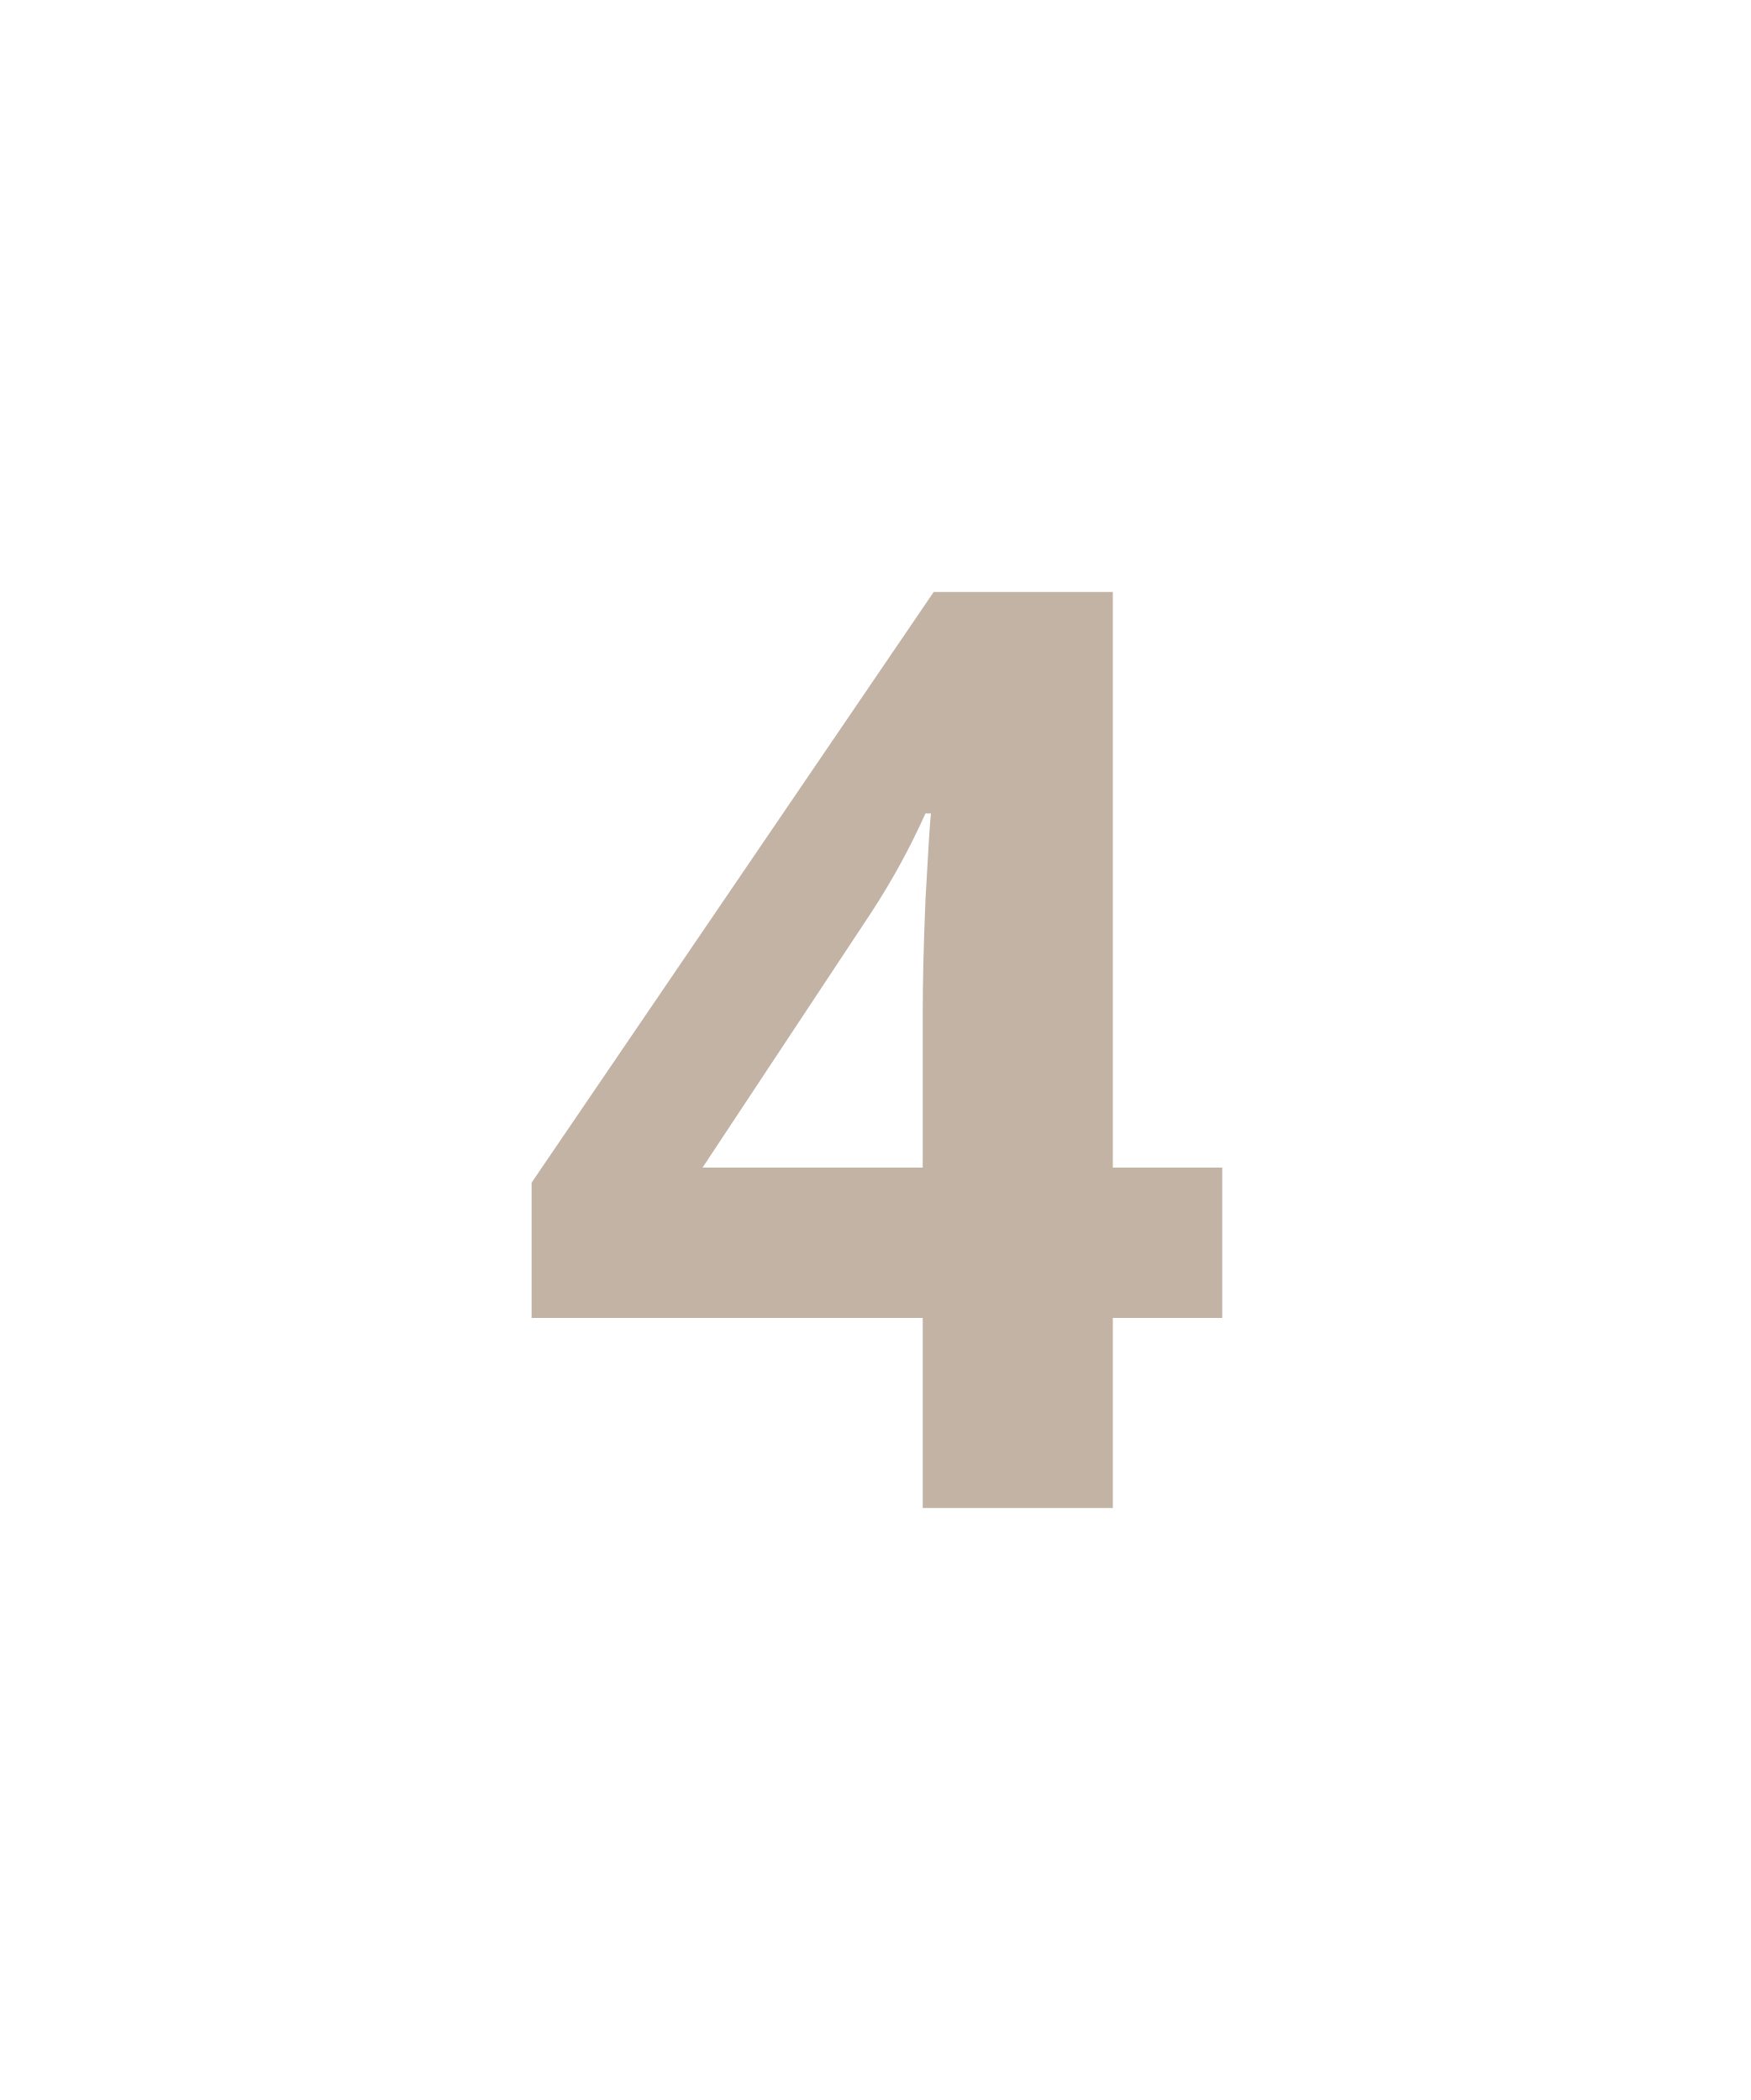
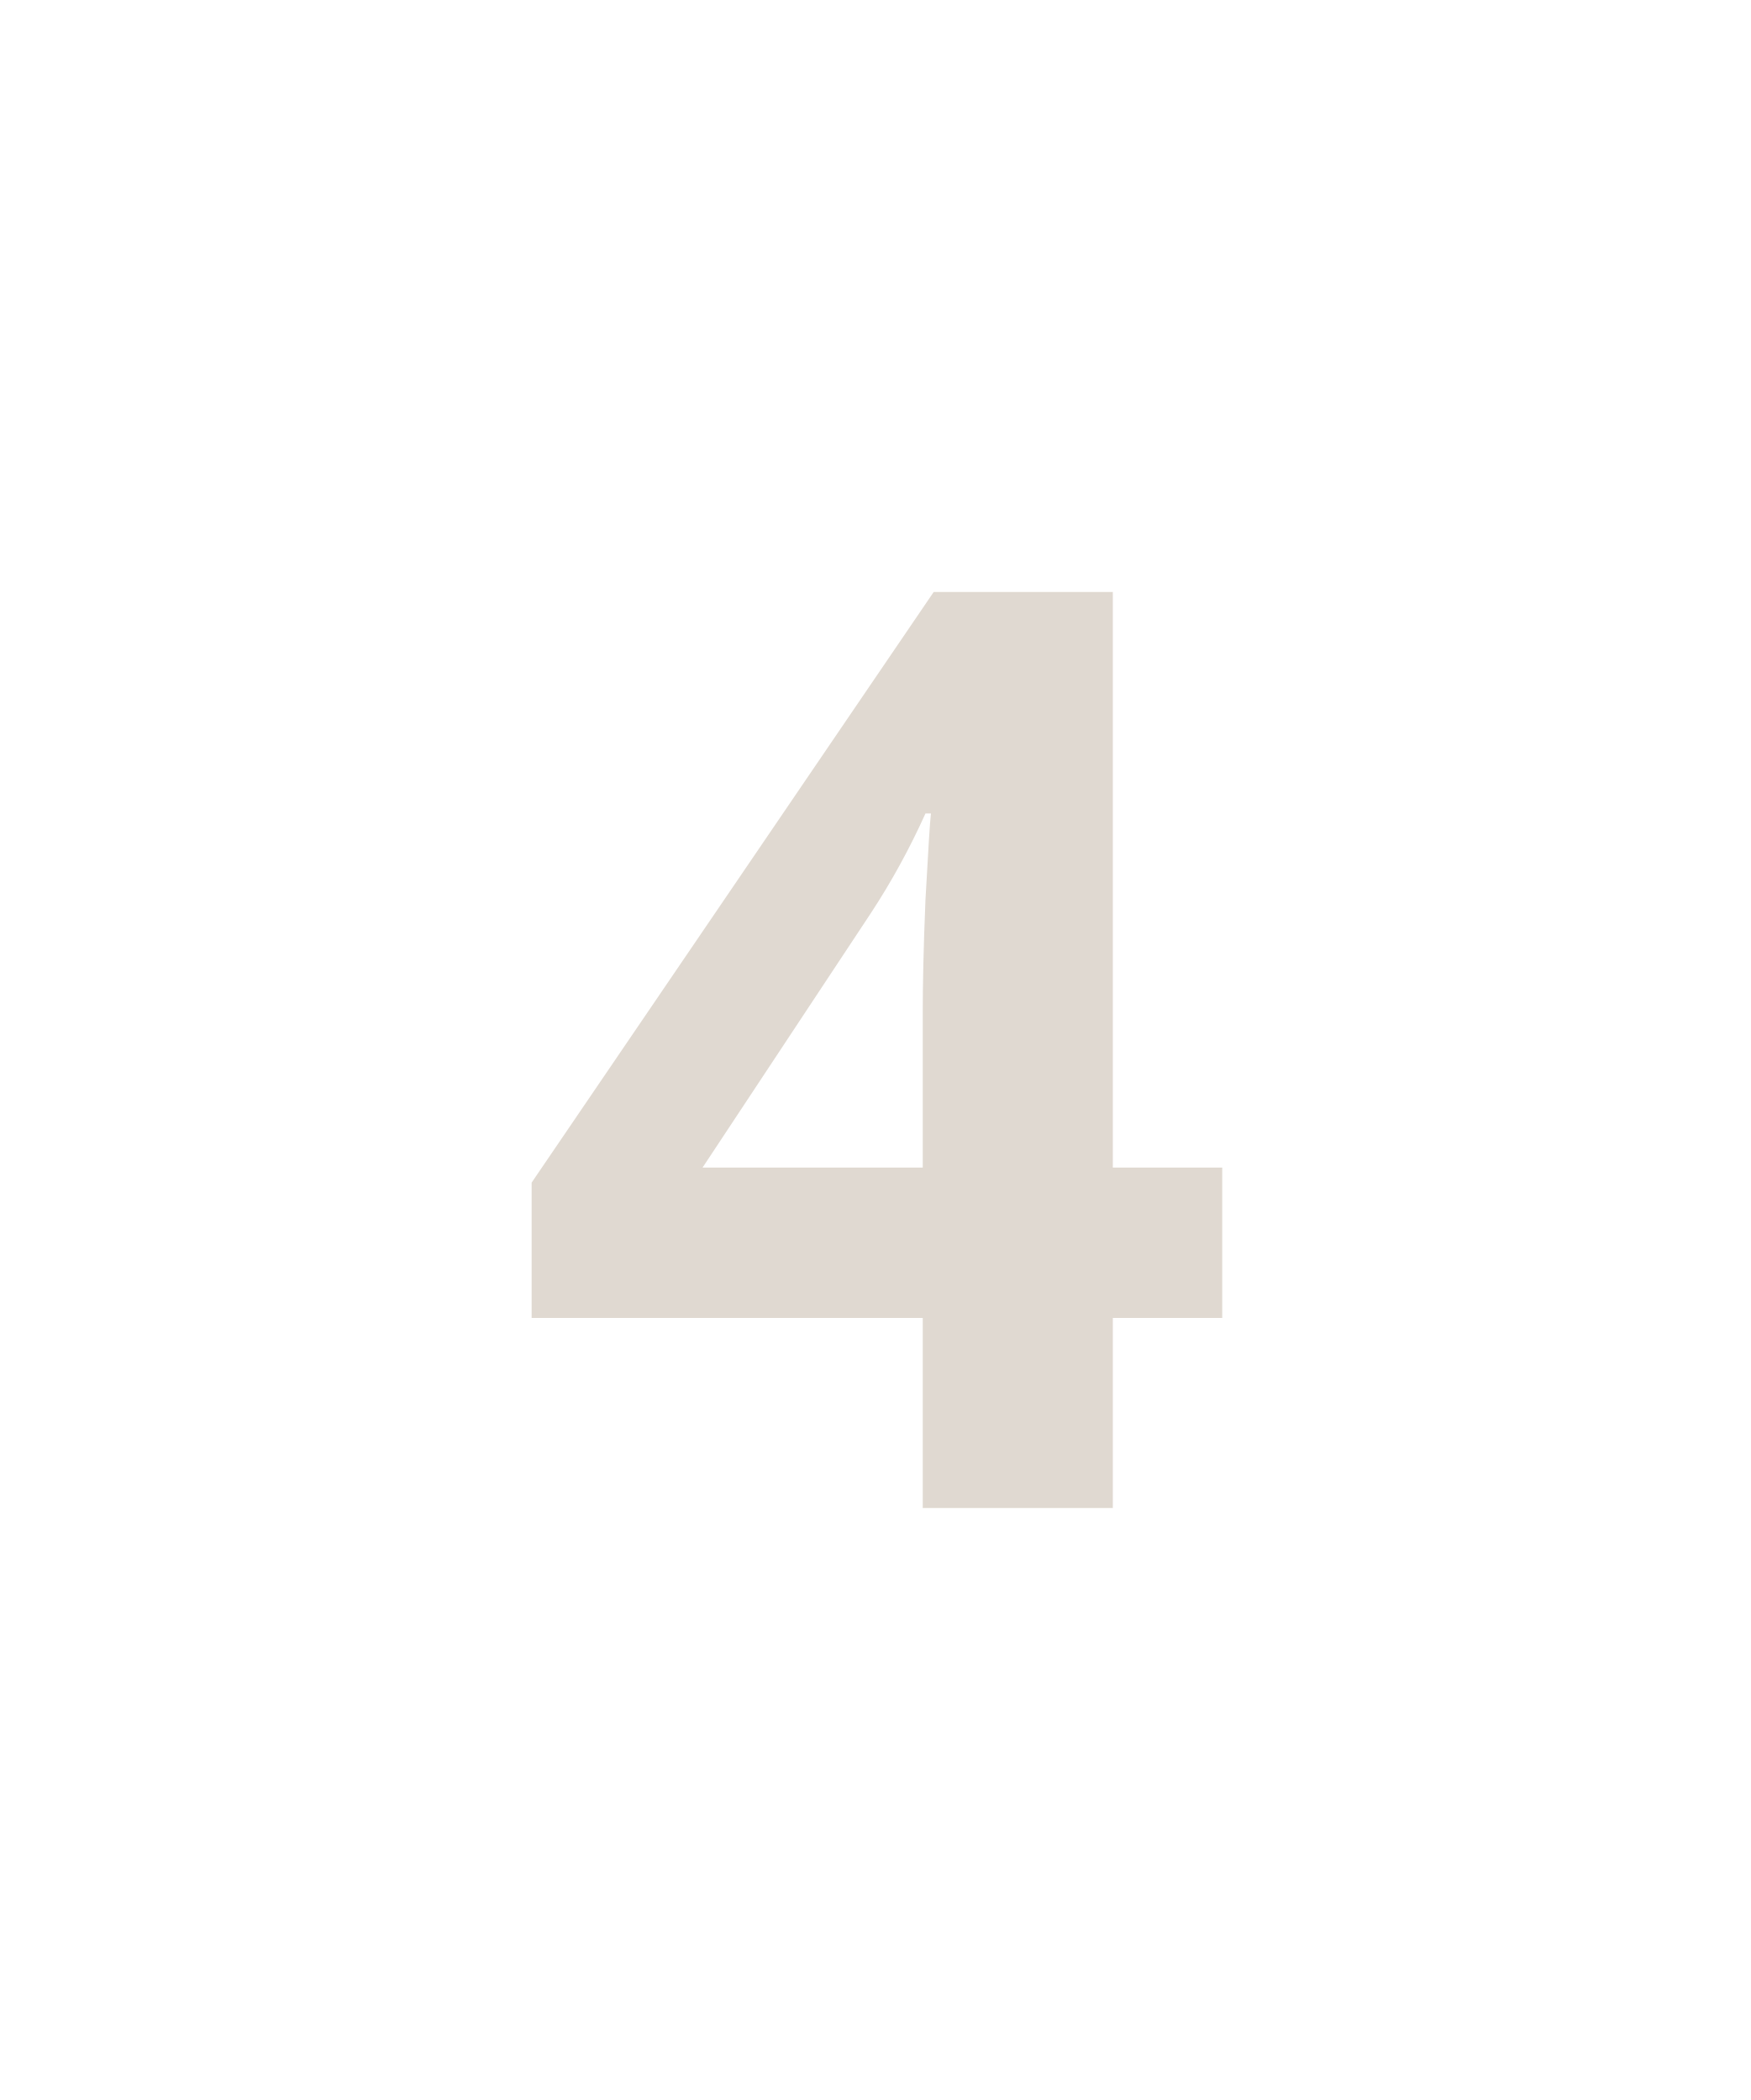
<svg xmlns="http://www.w3.org/2000/svg" id="svg6" version="1.1" height="24" width="20">
  <defs id="defs10" />
-   <text xml:space="preserve" style="font-style:normal;font-weight:normal;font-size:40px;line-height:1.25;font-family:sans-serif;letter-spacing:0px;word-spacing:0px;fill:#c2b3a5;fill-opacity:1;stroke:none;" x="5.826" y="17.235" id="text836-5">
-     <tspan id="tspan834-8" x="5.826" y="17.235" style="font-style:normal;font-variant:normal;font-weight:bold;font-stretch:normal;font-size:14.667px;font-family:'Open Sans';-inkscape-font-specification:'Open Sans Bold';fill:#c2b3a5;fill-opacity:1;">4</tspan>
+   <text xml:space="preserve" style="font-style:normal;font-weight:normal;font-size:40px;line-height:1.25;font-family:sans-serif;letter-spacing:0px;word-spacing:0px;fill:#e0d9d1;fill-opacity:1;stroke:none;" x="5.826" y="17.235" id="text836-5">
+     <tspan id="tspan834-8" x="5.826" y="17.235" style="font-style:normal;font-variant:normal;font-weight:bold;font-stretch:normal;font-size:14.667px;font-family:'Open Sans';-inkscape-font-specification:'Open Sans Bold';fill:#e0d9d1;fill-opacity:1;">4</tspan>
  </text>
</svg>
